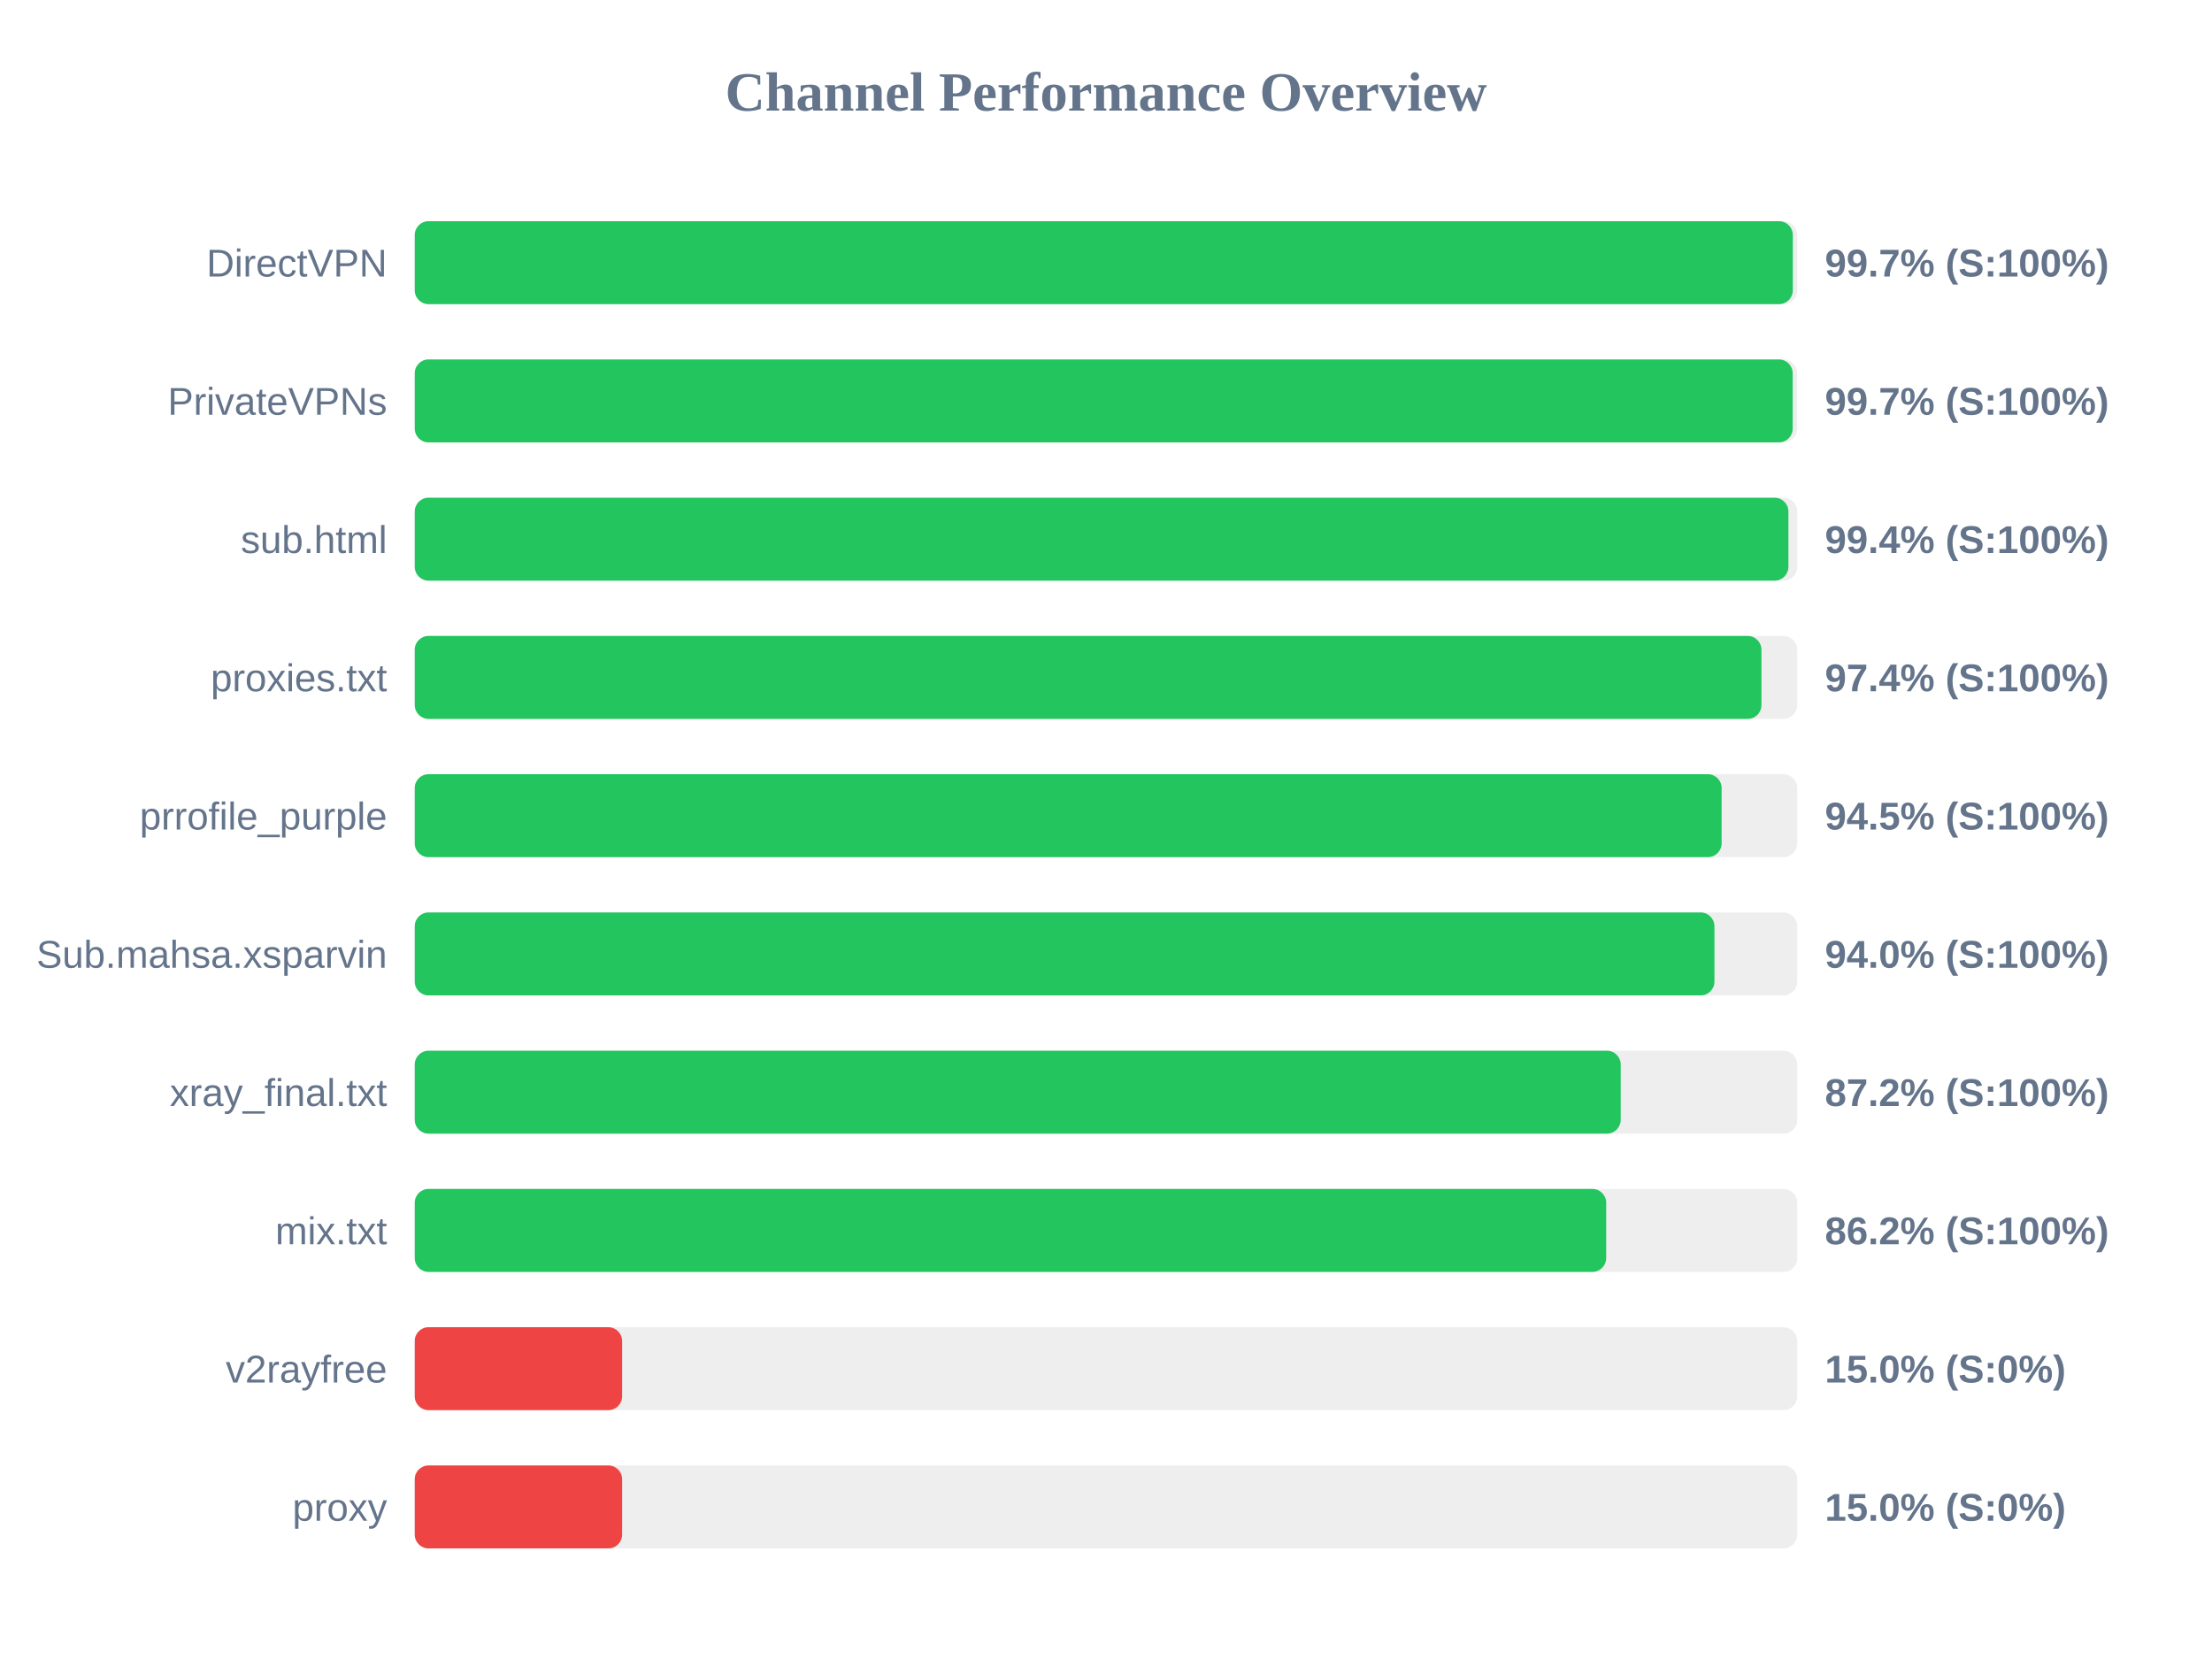
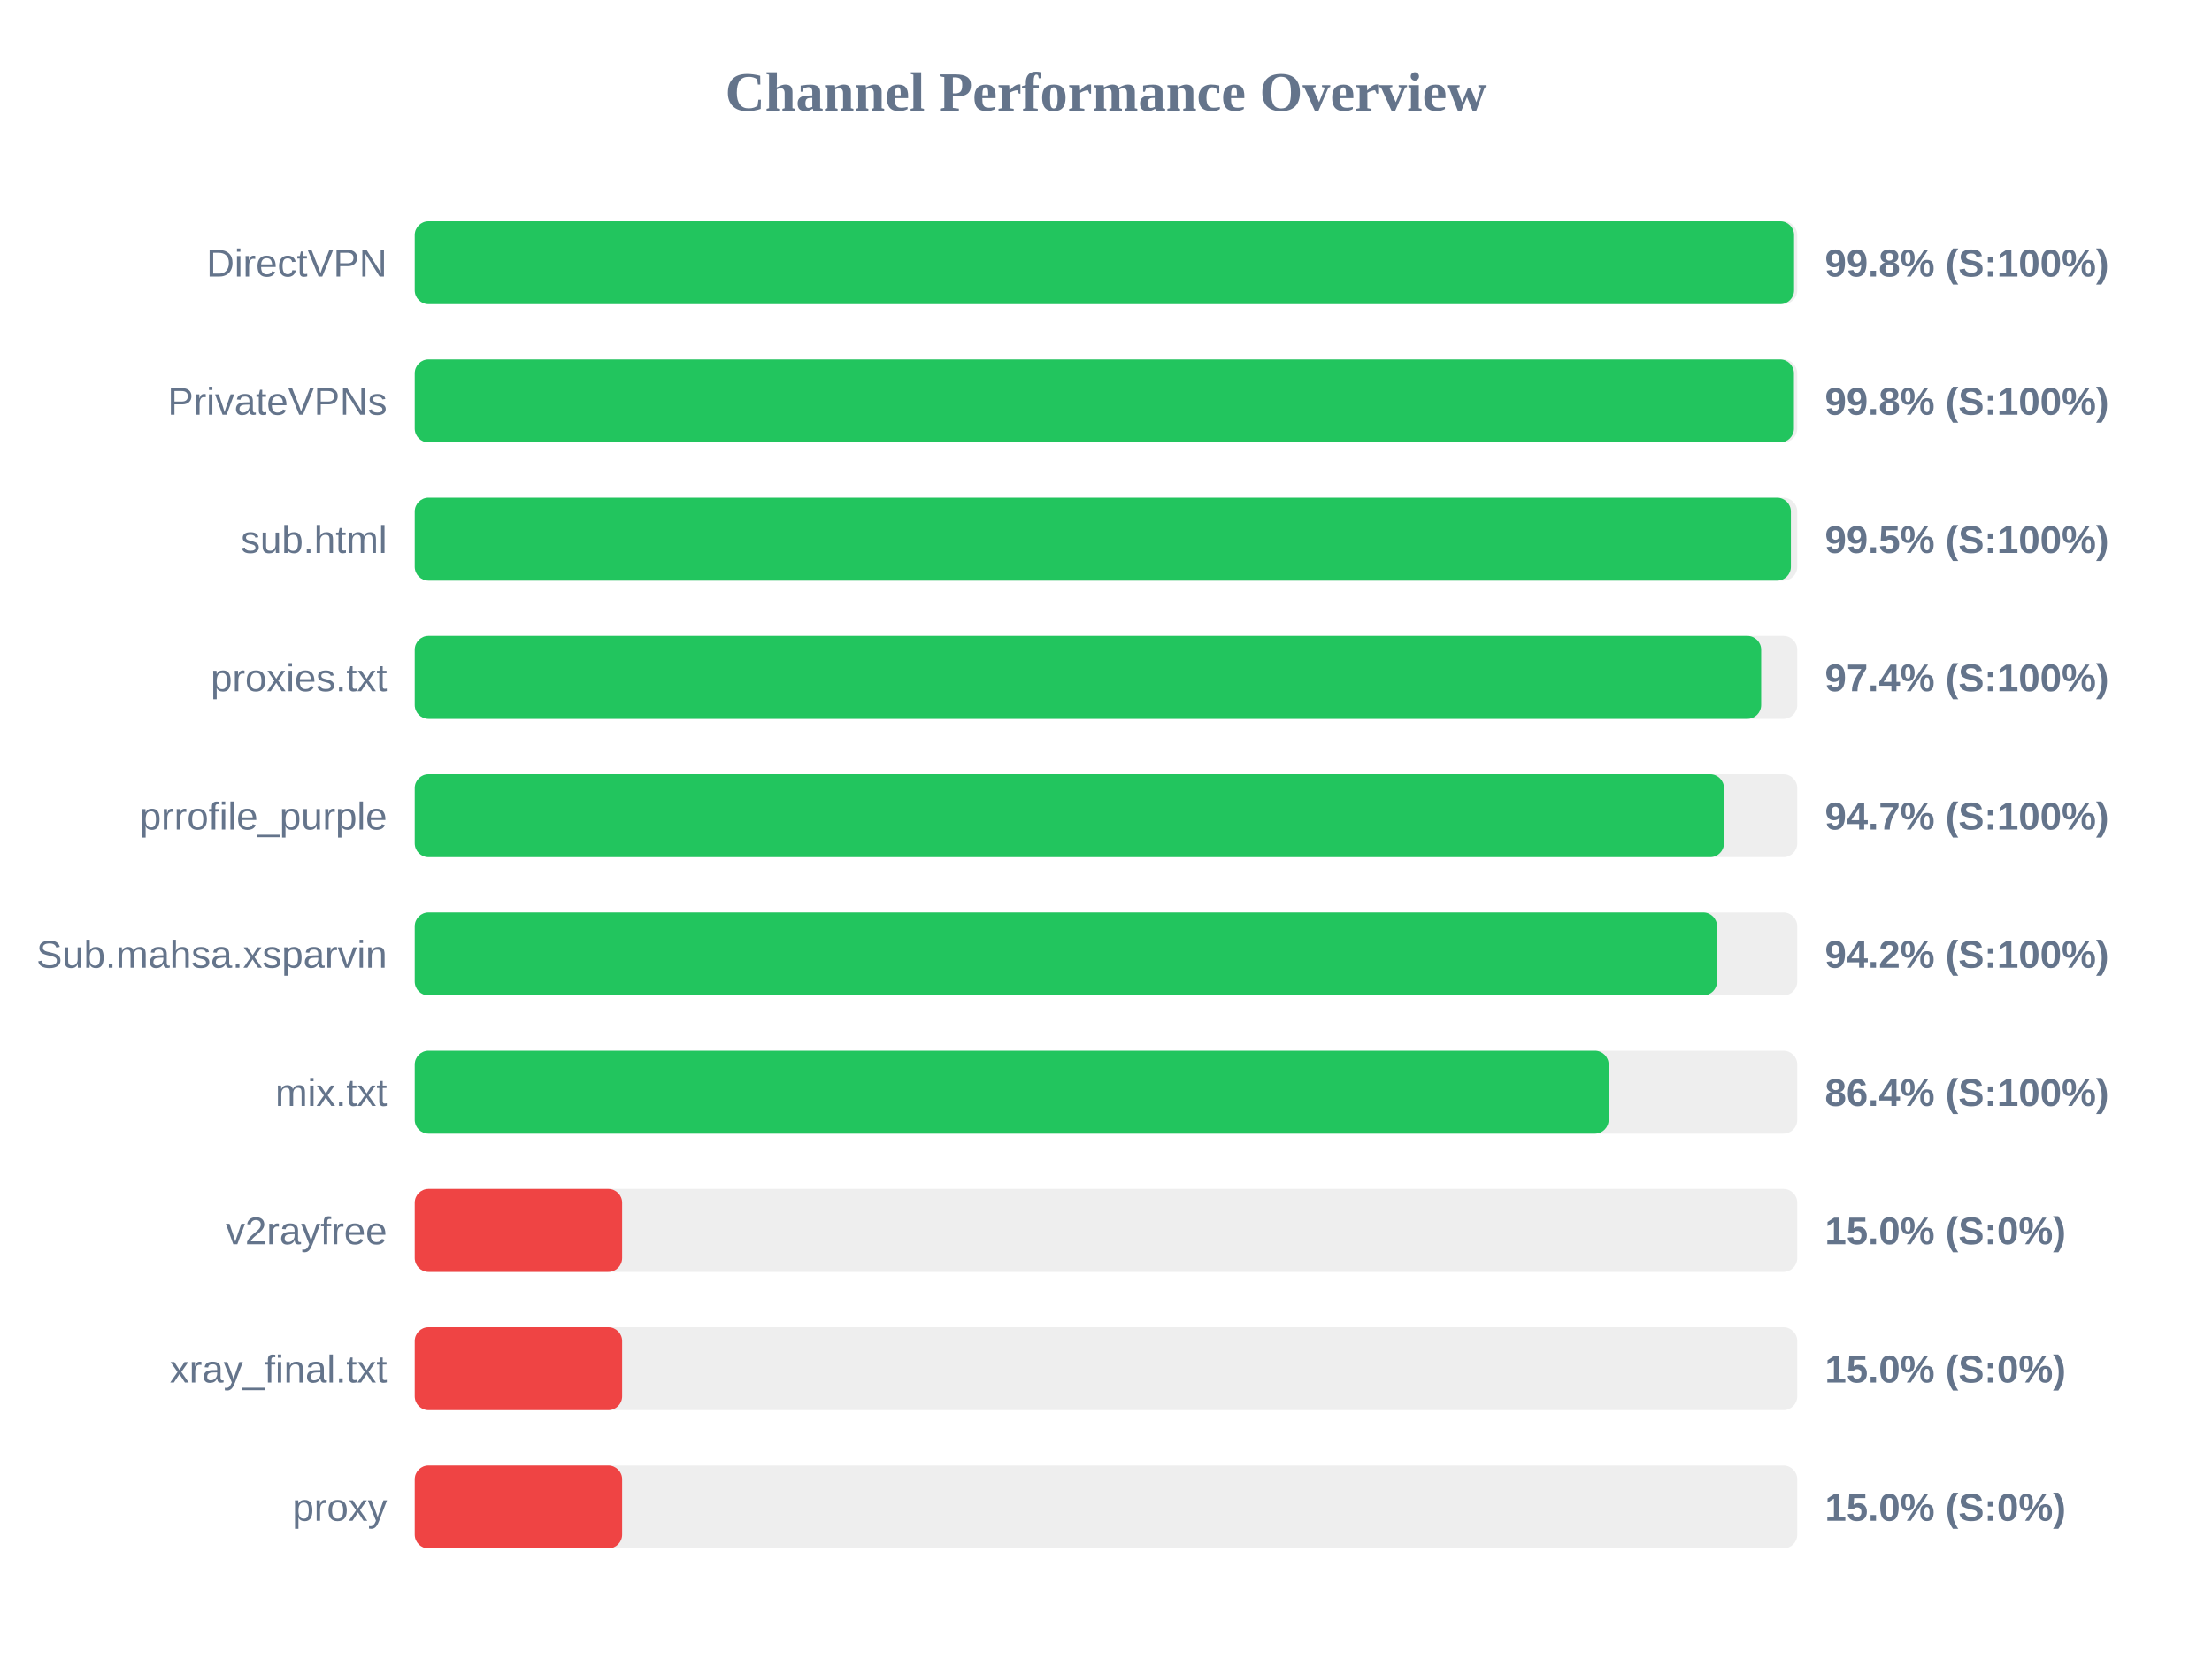
<svg xmlns="http://www.w3.org/2000/svg" width="800" height="600" version="1.1">
  <style>
        .row { font: 14px Arial; fill: #64748b; }
        .score { font: bold 14px Arial; fill: #64748b; }
    </style>
  <text x="400" y="40" text-anchor="middle" font-size="20px" font-weight="bold" fill="#64748b">Channel Performance Overview</text>
  <rect x="150" y="80" width="500" height="30" fill="#eee" rx="5" />
-   <rect x="150" y="80" width="498.4" height="30" fill="#22c55e" rx="5" />
+   <rect x="150" y="80" width="498.85" height="30" fill="#22c55e" rx="5" />
  <text x="140" y="100" text-anchor="end" class="row">DirectVPN</text>
-   <text x="660" y="100" text-anchor="start" class="score">99.7% (S:100%)</text>
+   <text x="660" y="100" text-anchor="start" class="score">99.8% (S:100%)</text>
  <rect x="150" y="130" width="500" height="30" fill="#eee" rx="5" />
-   <rect x="150" y="130" width="498.35" height="30" fill="#22c55e" rx="5" />
+   <rect x="150" y="130" width="498.8" height="30" fill="#22c55e" rx="5" />
  <text x="140" y="150" text-anchor="end" class="row">PrivateVPNs</text>
-   <text x="660" y="150" text-anchor="start" class="score">99.7% (S:100%)</text>
+   <text x="660" y="150" text-anchor="start" class="score">99.8% (S:100%)</text>
  <rect x="150" y="180" width="500" height="30" fill="#eee" rx="5" />
-   <rect x="150" y="180" width="496.8" height="30" fill="#22c55e" rx="5" />
+   <rect x="150" y="180" width="497.7" height="30" fill="#22c55e" rx="5" />
  <text x="140" y="200" text-anchor="end" class="row">sub.html</text>
-   <text x="660" y="200" text-anchor="start" class="score">99.4% (S:100%)</text>
+   <text x="660" y="200" text-anchor="start" class="score">99.5% (S:100%)</text>
  <rect x="150" y="230" width="500" height="30" fill="#eee" rx="5" />
-   <rect x="150" y="230" width="487.05" height="30" fill="#22c55e" rx="5" />
+   <rect x="150" y="230" width="486.95" height="30" fill="#22c55e" rx="5" />
  <text x="140" y="250" text-anchor="end" class="row">proxies.txt</text>
  <text x="660" y="250" text-anchor="start" class="score">97.4% (S:100%)</text>
  <rect x="150" y="280" width="500" height="30" fill="#eee" rx="5" />
-   <rect x="150" y="280" width="472.65" height="30" fill="#22c55e" rx="5" />
+   <rect x="150" y="280" width="473.5" height="30" fill="#22c55e" rx="5" />
  <text x="140" y="300" text-anchor="end" class="row">prrofile_purple</text>
-   <text x="660" y="300" text-anchor="start" class="score">94.5% (S:100%)</text>
+   <text x="660" y="300" text-anchor="start" class="score">94.7% (S:100%)</text>
  <rect x="150" y="330" width="500" height="30" fill="#eee" rx="5" />
-   <rect x="150" y="330" width="470.05" height="30" fill="#22c55e" rx="5" />
+   <rect x="150" y="330" width="471.0" height="30" fill="#22c55e" rx="5" />
  <text x="140" y="350" text-anchor="end" class="row">Sub.mahsa.xsparvin</text>
-   <text x="660" y="350" text-anchor="start" class="score">94.0% (S:100%)</text>
+   <text x="660" y="350" text-anchor="start" class="score">94.2% (S:100%)</text>
  <rect x="150" y="380" width="500" height="30" fill="#eee" rx="5" />
-   <rect x="150" y="380" width="436.15" height="30" fill="#22c55e" rx="5" />
-   <text x="140" y="400" text-anchor="end" class="row">xray_final.txt</text>
-   <text x="660" y="400" text-anchor="start" class="score">87.2% (S:100%)</text>
+   <rect x="150" y="380" width="431.8" height="30" fill="#22c55e" rx="5" />
+   <text x="140" y="400" text-anchor="end" class="row">mix.txt</text>
+   <text x="660" y="400" text-anchor="start" class="score">86.4% (S:100%)</text>
  <rect x="150" y="430" width="500" height="30" fill="#eee" rx="5" />
-   <rect x="150" y="430" width="430.9" height="30" fill="#22c55e" rx="5" />
-   <text x="140" y="450" text-anchor="end" class="row">mix.txt</text>
-   <text x="660" y="450" text-anchor="start" class="score">86.2% (S:100%)</text>
+   <rect x="150" y="430" width="75.0" height="30" fill="#ef4444" rx="5" />
+   <text x="140" y="450" text-anchor="end" class="row">v2rayfree</text>
+   <text x="660" y="450" text-anchor="start" class="score">15.0% (S:0%)</text>
  <rect x="150" y="480" width="500" height="30" fill="#eee" rx="5" />
  <rect x="150" y="480" width="75.0" height="30" fill="#ef4444" rx="5" />
-   <text x="140" y="500" text-anchor="end" class="row">v2rayfree</text>
+   <text x="140" y="500" text-anchor="end" class="row">xray_final.txt</text>
  <text x="660" y="500" text-anchor="start" class="score">15.0% (S:0%)</text>
  <rect x="150" y="530" width="500" height="30" fill="#eee" rx="5" />
  <rect x="150" y="530" width="75.0" height="30" fill="#ef4444" rx="5" />
  <text x="140" y="550" text-anchor="end" class="row">proxy</text>
  <text x="660" y="550" text-anchor="start" class="score">15.0% (S:0%)</text>
</svg>
